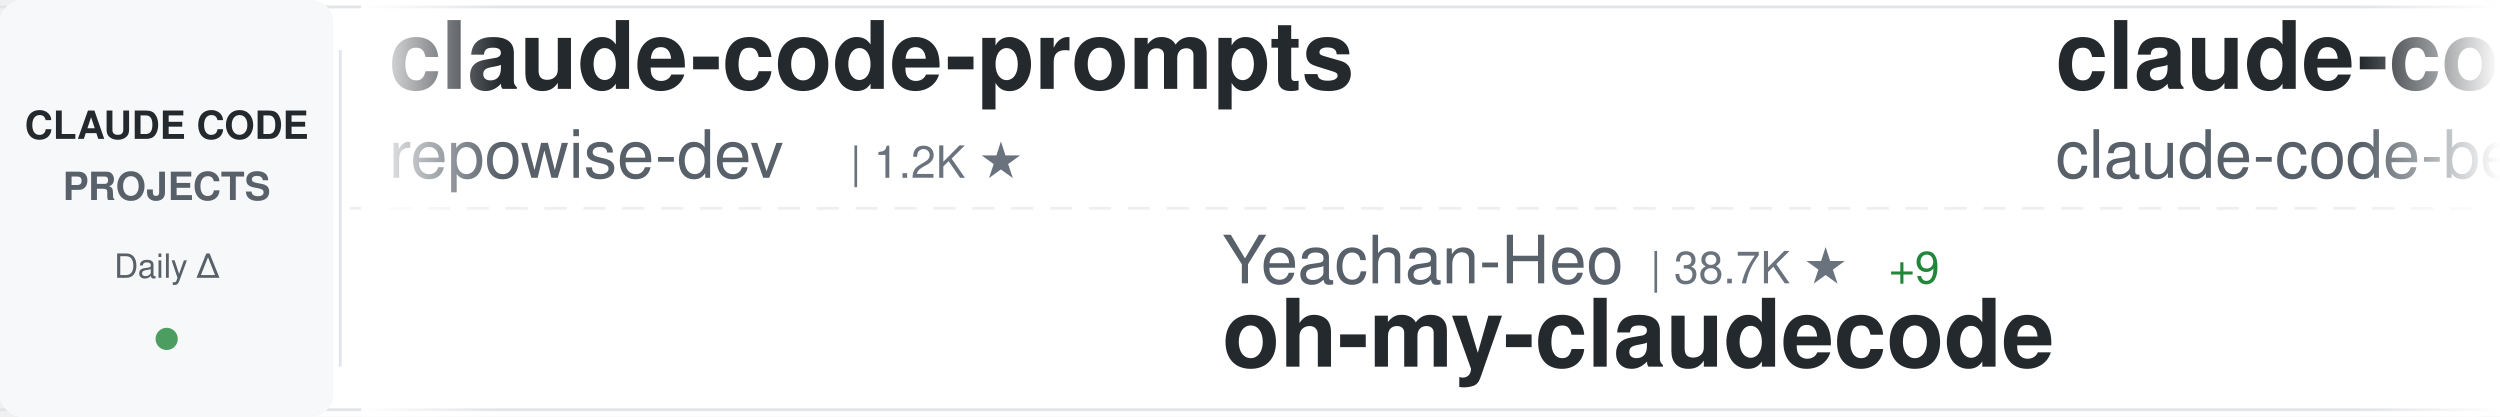
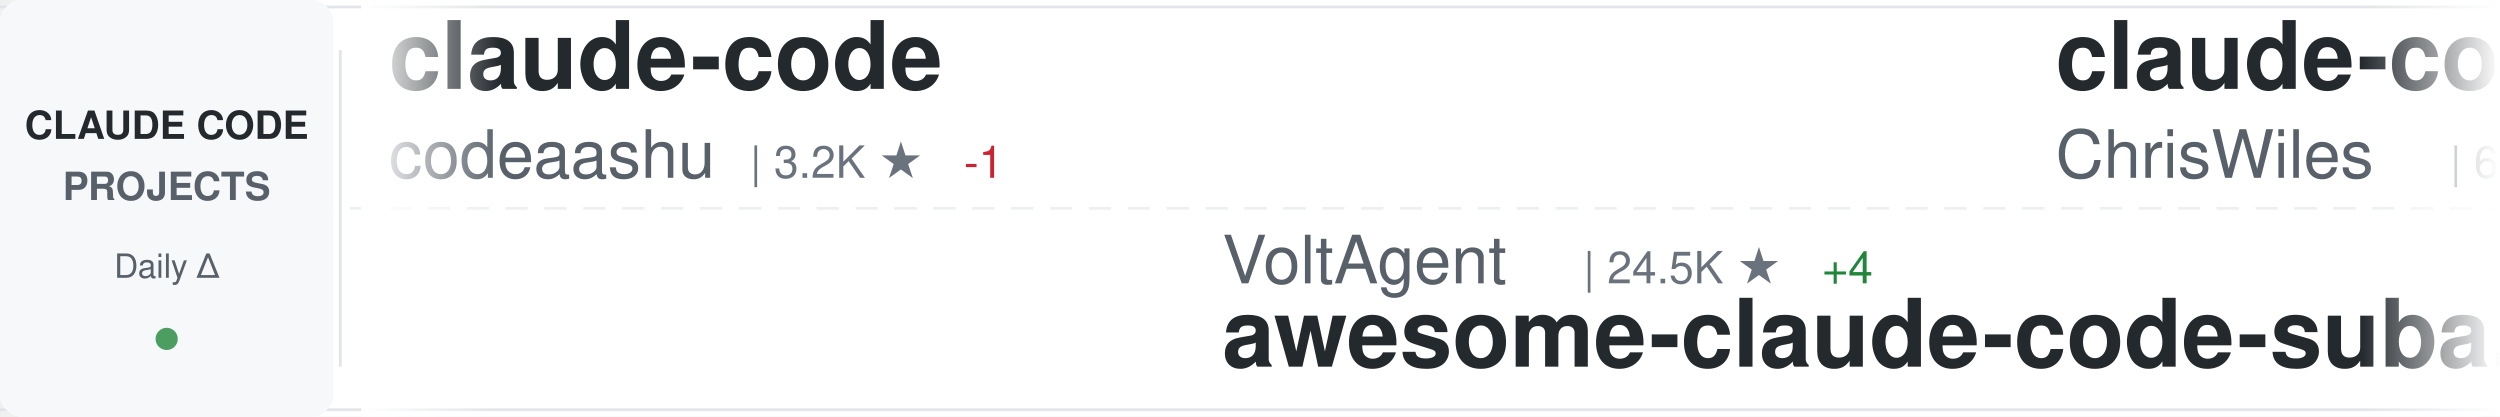
<svg xmlns="http://www.w3.org/2000/svg" width="900" height="150">
  <defs>
    <linearGradient id="awesomeLeftFade" x1="0%" y1="0%" x2="100%" y2="0%">
      <stop offset="0%" style="stop-color:#ffffff;stop-opacity:1" />
      <stop offset="100%" style="stop-color:#ffffff;stop-opacity:0" />
    </linearGradient>
    <linearGradient id="awesomeRightFade" x1="0%" y1="0%" x2="100%" y2="0%">
      <stop offset="0%" style="stop-color:#ffffff;stop-opacity:0" />
      <stop offset="100%" style="stop-color:#ffffff;stop-opacity:1" />
    </linearGradient>
  </defs>
  <rect width="900" height="150" fill="#ffffff" rx="8" />
  <rect x="0" y="2" width="900" height="1" fill="#e1e4e8" />
  <rect x="0" y="147" width="900" height="1" fill="#e1e4e8" />
  <line x1="0" y1="75" x2="900" y2="75" stroke="#e1e4e8" stroke-width="1" stroke-dasharray="8 6" opacity="0.6" />
  <rect x="0" y="0" width="120" height="150" fill="#f6f8fa" rx="8" />
  <text x="60" y="50" font-family="-apple-system, BlinkMacSystemFont, 'Segoe UI', Helvetica, Arial, sans-serif" font-size="14" font-weight="600" fill="#24292e" text-anchor="middle">CLAUDE CODE</text>
  <text x="60" y="72" font-family="-apple-system, BlinkMacSystemFont, 'Segoe UI', Helvetica, Arial, sans-serif" font-size="14" font-weight="600" fill="#586069" text-anchor="middle">PROJECTS</text>
  <text x="60" y="100" font-family="-apple-system, BlinkMacSystemFont, 'Segoe UI', Helvetica, Arial, sans-serif" font-size="12" font-weight="500" fill="#586069" text-anchor="middle">Daily Δ</text>
  <circle cx="60" cy="122" r="4" fill="#22863a" opacity="0.8" />
  <rect x="122" y="18" width="1" height="114" fill="#e1e4e8" />
  <clipPath id="awesomeTickerClip">
    <rect x="130" y="0" width="770" height="150" />
  </clipPath>
  <g clip-path="url(#awesomeTickerClip)">
    <g id="awesomeTickerItems">
      <animateTransform attributeName="transform" attributeType="XML" type="translate" from="0 0" to="-3000 0" dur="54s" repeatCount="indefinite" />
      <g transform="translate(0, 0)">
-         <text x="140" y="32" font-family="-apple-system, BlinkMacSystemFont, 'Segoe UI', Helvetica, Arial, sans-serif" font-size="34" font-weight="600" fill="#24292e">claude-code-prompts</text>
-         <text x="140" y="64" font-family="-apple-system, BlinkMacSystemFont, 'Segoe UI', Helvetica, Arial, sans-serif" font-size="24" font-weight="400" fill="#586069">repowise-dev</text>
-         <text x="306" y="64" font-family="-apple-system, BlinkMacSystemFont, 'Segoe UI', Helvetica, Arial, sans-serif" font-size="16" font-weight="500" fill="#6a737d">| 1.2K ★</text>
+         <text x="140" y="32" font-family="-apple-system, BlinkMacSystemFont, 'Segoe UI', Helvetica, Arial, sans-serif" font-size="34" font-weight="600" fill="#24292e">claude-code</text>
+         <text x="140" y="64" font-family="-apple-system, BlinkMacSystemFont, 'Segoe UI', Helvetica, Arial, sans-serif" font-size="24" font-weight="400" fill="#586069">codeaashu</text>
+         <text x="270" y="64" font-family="-apple-system, BlinkMacSystemFont, 'Segoe UI', Helvetica, Arial, sans-serif" font-size="16" font-weight="500" fill="#6a737d">| 3.2K ★</text>
+         <text x="347" y="64" font-family="-apple-system, BlinkMacSystemFont, 'Segoe UI', Helvetica, Arial, sans-serif" font-size="16" font-weight="500" fill="#cb2431"> -1</text>
      </g>
      <g transform="translate(300, 0)">
-         <text x="140" y="102" font-family="-apple-system, BlinkMacSystemFont, 'Segoe UI', Helvetica, Arial, sans-serif" font-size="24" font-weight="400" fill="#586069">Yeachan-Heo</text>
-         <text x="294" y="102" font-family="-apple-system, BlinkMacSystemFont, 'Segoe UI', Helvetica, Arial, sans-serif" font-size="16" font-weight="500" fill="#6a737d">| 38.7K ★</text>
-         <text x="380" y="102" font-family="-apple-system, BlinkMacSystemFont, 'Segoe UI', Helvetica, Arial, sans-serif" font-size="16" font-weight="500" fill="#22863a"> +9</text>
-         <text x="140" y="132" font-family="-apple-system, BlinkMacSystemFont, 'Segoe UI', Helvetica, Arial, sans-serif" font-size="34" font-weight="600" fill="#24292e">oh-my-claudecode</text>
+         <text x="140" y="102" font-family="-apple-system, BlinkMacSystemFont, 'Segoe UI', Helvetica, Arial, sans-serif" font-size="24" font-weight="400" fill="#586069">VoltAgent</text>
+         <text x="270" y="102" font-family="-apple-system, BlinkMacSystemFont, 'Segoe UI', Helvetica, Arial, sans-serif" font-size="16" font-weight="500" fill="#6a737d">| 24.5K ★</text>
+         <text x="356" y="102" font-family="-apple-system, BlinkMacSystemFont, 'Segoe UI', Helvetica, Arial, sans-serif" font-size="16" font-weight="500" fill="#22863a"> +4</text>
+         <text x="140" y="132" font-family="-apple-system, BlinkMacSystemFont, 'Segoe UI', Helvetica, Arial, sans-serif" font-size="34" font-weight="600" fill="#24292e">awesome-claude-code-suba...</text>
      </g>
      <g transform="translate(600, 0)">
-         <text x="140" y="32" font-family="-apple-system, BlinkMacSystemFont, 'Segoe UI', Helvetica, Arial, sans-serif" font-size="34" font-weight="600" fill="#24292e">claude-code</text>
-         <text x="140" y="64" font-family="-apple-system, BlinkMacSystemFont, 'Segoe UI', Helvetica, Arial, sans-serif" font-size="24" font-weight="400" fill="#586069">claude-code-best</text>
-         <text x="354" y="64" font-family="-apple-system, BlinkMacSystemFont, 'Segoe UI', Helvetica, Arial, sans-serif" font-size="16" font-weight="500" fill="#6a737d">| 22.2K ★</text>
-         <text x="440" y="64" font-family="-apple-system, BlinkMacSystemFont, 'Segoe UI', Helvetica, Arial, sans-serif" font-size="16" font-weight="500" fill="#22863a"> +6</text>
+         <text x="140" y="32" font-family="-apple-system, BlinkMacSystemFont, 'Segoe UI', Helvetica, Arial, sans-serif" font-size="34" font-weight="600" fill="#24292e">claude-code-showcase</text>
+         <text x="140" y="64" font-family="-apple-system, BlinkMacSystemFont, 'Segoe UI', Helvetica, Arial, sans-serif" font-size="24" font-weight="400" fill="#586069">ChrisWiles</text>
+         <text x="282" y="64" font-family="-apple-system, BlinkMacSystemFont, 'Segoe UI', Helvetica, Arial, sans-serif" font-size="16" font-weight="500" fill="#6a737d">| 6.0K ★</text>
+         <text x="359" y="64" font-family="-apple-system, BlinkMacSystemFont, 'Segoe UI', Helvetica, Arial, sans-serif" font-size="16" font-weight="500" fill="#cb2431"> -1</text>
      </g>
      <g transform="translate(900, 0)">
-         <text x="140" y="102" font-family="-apple-system, BlinkMacSystemFont, 'Segoe UI', Helvetica, Arial, sans-serif" font-size="24" font-weight="400" fill="#586069">OneRedOak</text>
-         <text x="270" y="102" font-family="-apple-system, BlinkMacSystemFont, 'Segoe UI', Helvetica, Arial, sans-serif" font-size="16" font-weight="500" fill="#6a737d">| 3.9K ★</text>
-         <text x="140" y="132" font-family="-apple-system, BlinkMacSystemFont, 'Segoe UI', Helvetica, Arial, sans-serif" font-size="34" font-weight="600" fill="#24292e">claude-code-workflows</text>
+         <text x="140" y="102" font-family="-apple-system, BlinkMacSystemFont, 'Segoe UI', Helvetica, Arial, sans-serif" font-size="24" font-weight="400" fill="#586069">huangserva</text>
+         <text x="282" y="102" font-family="-apple-system, BlinkMacSystemFont, 'Segoe UI', Helvetica, Arial, sans-serif" font-size="16" font-weight="500" fill="#6a737d">| 622 ★</text>
+         <text x="140" y="132" font-family="-apple-system, BlinkMacSystemFont, 'Segoe UI', Helvetica, Arial, sans-serif" font-size="34" font-weight="600" fill="#24292e">claude-code-cli</text>
      </g>
      <g transform="translate(1200, 0)">
-         <text x="140" y="32" font-family="-apple-system, BlinkMacSystemFont, 'Segoe UI', Helvetica, Arial, sans-serif" font-size="34" font-weight="600" fill="#24292e">claude-code-book</text>
-         <text x="140" y="64" font-family="-apple-system, BlinkMacSystemFont, 'Segoe UI', Helvetica, Arial, sans-serif" font-size="24" font-weight="400" fill="#586069">lintsinghua</text>
-         <text x="294" y="64" font-family="-apple-system, BlinkMacSystemFont, 'Segoe UI', Helvetica, Arial, sans-serif" font-size="16" font-weight="500" fill="#6a737d">| 4.1K ★</text>
-         <text x="371" y="64" font-family="-apple-system, BlinkMacSystemFont, 'Segoe UI', Helvetica, Arial, sans-serif" font-size="16" font-weight="500" fill="#22863a"> +1</text>
+         <text x="140" y="32" font-family="-apple-system, BlinkMacSystemFont, 'Segoe UI', Helvetica, Arial, sans-serif" font-size="34" font-weight="600" fill="#24292e">Claude-Code</text>
+         <text x="140" y="64" font-family="-apple-system, BlinkMacSystemFont, 'Segoe UI', Helvetica, Arial, sans-serif" font-size="24" font-weight="400" fill="#586069">pengchengneo</text>
+         <text x="306" y="64" font-family="-apple-system, BlinkMacSystemFont, 'Segoe UI', Helvetica, Arial, sans-serif" font-size="16" font-weight="500" fill="#6a737d">| 1.8K ★</text>
+         <text x="383" y="64" font-family="-apple-system, BlinkMacSystemFont, 'Segoe UI', Helvetica, Arial, sans-serif" font-size="16" font-weight="500" fill="#cb2431"> -1</text>
      </g>
      <g transform="translate(1500, 0)">
-         <text x="140" y="102" font-family="-apple-system, BlinkMacSystemFont, 'Segoe UI', Helvetica, Arial, sans-serif" font-size="24" font-weight="400" fill="#586069">affaan-m</text>
-         <text x="258" y="102" font-family="-apple-system, BlinkMacSystemFont, 'Segoe UI', Helvetica, Arial, sans-serif" font-size="16" font-weight="500" fill="#6a737d">| 241.5K ★</text>
-         <text x="353" y="102" font-family="-apple-system, BlinkMacSystemFont, 'Segoe UI', Helvetica, Arial, sans-serif" font-size="16" font-weight="500" fill="#22863a"> +61</text>
-         <text x="140" y="132" font-family="-apple-system, BlinkMacSystemFont, 'Segoe UI', Helvetica, Arial, sans-serif" font-size="34" font-weight="600" fill="#24292e">ECC</text>
+         <text x="140" y="102" font-family="-apple-system, BlinkMacSystemFont, 'Segoe UI', Helvetica, Arial, sans-serif" font-size="24" font-weight="400" fill="#586069">disler</text>
+         <text x="234" y="102" font-family="-apple-system, BlinkMacSystemFont, 'Segoe UI', Helvetica, Arial, sans-serif" font-size="16" font-weight="500" fill="#6a737d">| 1.6K ★</text>
+         <text x="140" y="132" font-family="-apple-system, BlinkMacSystemFont, 'Segoe UI', Helvetica, Arial, sans-serif" font-size="34" font-weight="600" fill="#24292e">pi-vs-claude-code</text>
      </g>
      <g transform="translate(1800, 0)">
-         <text x="140" y="32" font-family="-apple-system, BlinkMacSystemFont, 'Segoe UI', Helvetica, Arial, sans-serif" font-size="34" font-weight="600" fill="#24292e">claude-code</text>
-         <text x="140" y="64" font-family="-apple-system, BlinkMacSystemFont, 'Segoe UI', Helvetica, Arial, sans-serif" font-size="24" font-weight="400" fill="#586069">freestylefly</text>
-         <text x="306" y="64" font-family="-apple-system, BlinkMacSystemFont, 'Segoe UI', Helvetica, Arial, sans-serif" font-size="16" font-weight="500" fill="#6a737d">| 128 ★</text>
+         <text x="140" y="32" font-family="-apple-system, BlinkMacSystemFont, 'Segoe UI', Helvetica, Arial, sans-serif" font-size="34" font-weight="600" fill="#24292e">claude_codex_bridge</text>
+         <text x="140" y="64" font-family="-apple-system, BlinkMacSystemFont, 'Segoe UI', Helvetica, Arial, sans-serif" font-size="24" font-weight="400" fill="#586069">SeemSeam</text>
+         <text x="258" y="64" font-family="-apple-system, BlinkMacSystemFont, 'Segoe UI', Helvetica, Arial, sans-serif" font-size="16" font-weight="500" fill="#6a737d">| 3.4K ★</text>
+         <text x="335" y="64" font-family="-apple-system, BlinkMacSystemFont, 'Segoe UI', Helvetica, Arial, sans-serif" font-size="16" font-weight="500" fill="#22863a"> +1</text>
      </g>
      <g transform="translate(2100, 0)">
-         <text x="140" y="102" font-family="-apple-system, BlinkMacSystemFont, 'Segoe UI', Helvetica, Arial, sans-serif" font-size="24" font-weight="400" fill="#586069">liuup</text>
-         <text x="222" y="102" font-family="-apple-system, BlinkMacSystemFont, 'Segoe UI', Helvetica, Arial, sans-serif" font-size="16" font-weight="500" fill="#6a737d">| 3.8K ★</text>
-         <text x="299" y="102" font-family="-apple-system, BlinkMacSystemFont, 'Segoe UI', Helvetica, Arial, sans-serif" font-size="16" font-weight="500" fill="#22863a"> +1</text>
-         <text x="140" y="132" font-family="-apple-system, BlinkMacSystemFont, 'Segoe UI', Helvetica, Arial, sans-serif" font-size="34" font-weight="600" fill="#24292e">claude-code-analysis</text>
+         <text x="140" y="102" font-family="-apple-system, BlinkMacSystemFont, 'Segoe UI', Helvetica, Arial, sans-serif" font-size="24" font-weight="400" fill="#586069">jeremylongshore</text>
+         <text x="342" y="102" font-family="-apple-system, BlinkMacSystemFont, 'Segoe UI', Helvetica, Arial, sans-serif" font-size="16" font-weight="500" fill="#6a737d">| 2.7K ★</text>
+         <text x="419" y="102" font-family="-apple-system, BlinkMacSystemFont, 'Segoe UI', Helvetica, Arial, sans-serif" font-size="16" font-weight="500" fill="#22863a"> +2</text>
+         <text x="140" y="132" font-family="-apple-system, BlinkMacSystemFont, 'Segoe UI', Helvetica, Arial, sans-serif" font-size="34" font-weight="600" fill="#24292e">claude-code-plugins-plus...</text>
      </g>
      <g transform="translate(2400, 0)">
-         <text x="140" y="32" font-family="-apple-system, BlinkMacSystemFont, 'Segoe UI', Helvetica, Arial, sans-serif" font-size="34" font-weight="600" fill="#24292e">arcads-claude-code</text>
-         <text x="140" y="64" font-family="-apple-system, BlinkMacSystemFont, 'Segoe UI', Helvetica, Arial, sans-serif" font-size="24" font-weight="400" fill="#586069">krusemediallc</text>
-         <text x="318" y="64" font-family="-apple-system, BlinkMacSystemFont, 'Segoe UI', Helvetica, Arial, sans-serif" font-size="16" font-weight="500" fill="#6a737d">| 1.4K ★</text>
-         <text x="395" y="64" font-family="-apple-system, BlinkMacSystemFont, 'Segoe UI', Helvetica, Arial, sans-serif" font-size="16" font-weight="500" fill="#22863a"> +5</text>
+         <text x="140" y="32" font-family="-apple-system, BlinkMacSystemFont, 'Segoe UI', Helvetica, Arial, sans-serif" font-size="34" font-weight="600" fill="#24292e">claude-code-guide</text>
+         <text x="140" y="64" font-family="-apple-system, BlinkMacSystemFont, 'Segoe UI', Helvetica, Arial, sans-serif" font-size="24" font-weight="400" fill="#586069">Cranot</text>
+         <text x="234" y="64" font-family="-apple-system, BlinkMacSystemFont, 'Segoe UI', Helvetica, Arial, sans-serif" font-size="16" font-weight="500" fill="#6a737d">| 2.9K ★</text>
+         <text x="311" y="64" font-family="-apple-system, BlinkMacSystemFont, 'Segoe UI', Helvetica, Arial, sans-serif" font-size="16" font-weight="500" fill="#cb2431"> -1</text>
      </g>
      <g transform="translate(2700, 0)">
-         <text x="140" y="102" font-family="-apple-system, BlinkMacSystemFont, 'Segoe UI', Helvetica, Arial, sans-serif" font-size="24" font-weight="400" fill="#586069">ykdojo</text>
-         <text x="234" y="102" font-family="-apple-system, BlinkMacSystemFont, 'Segoe UI', Helvetica, Arial, sans-serif" font-size="16" font-weight="500" fill="#6a737d">| 9.8K ★</text>
-         <text x="140" y="132" font-family="-apple-system, BlinkMacSystemFont, 'Segoe UI', Helvetica, Arial, sans-serif" font-size="34" font-weight="600" fill="#24292e">claude-code-tips</text>
+         <text x="140" y="102" font-family="-apple-system, BlinkMacSystemFont, 'Segoe UI', Helvetica, Arial, sans-serif" font-size="24" font-weight="400" fill="#586069">1rgs</text>
+         <text x="210" y="102" font-family="-apple-system, BlinkMacSystemFont, 'Segoe UI', Helvetica, Arial, sans-serif" font-size="16" font-weight="500" fill="#6a737d">| 3.7K ★</text>
+         <text x="140" y="132" font-family="-apple-system, BlinkMacSystemFont, 'Segoe UI', Helvetica, Arial, sans-serif" font-size="34" font-weight="600" fill="#24292e">claude-code-proxy</text>
      </g>
      <g transform="translate(3000, 0)">
-         <text x="140" y="32" font-family="-apple-system, BlinkMacSystemFont, 'Segoe UI', Helvetica, Arial, sans-serif" font-size="34" font-weight="600" fill="#24292e">claude-code-prompts</text>
-         <text x="140" y="64" font-family="-apple-system, BlinkMacSystemFont, 'Segoe UI', Helvetica, Arial, sans-serif" font-size="24" font-weight="400" fill="#586069">repowise-dev</text>
-         <text x="306" y="64" font-family="-apple-system, BlinkMacSystemFont, 'Segoe UI', Helvetica, Arial, sans-serif" font-size="16" font-weight="500" fill="#6a737d">| 1.2K ★</text>
+         <text x="140" y="32" font-family="-apple-system, BlinkMacSystemFont, 'Segoe UI', Helvetica, Arial, sans-serif" font-size="34" font-weight="600" fill="#24292e">claude-code</text>
+         <text x="140" y="64" font-family="-apple-system, BlinkMacSystemFont, 'Segoe UI', Helvetica, Arial, sans-serif" font-size="24" font-weight="400" fill="#586069">codeaashu</text>
+         <text x="270" y="64" font-family="-apple-system, BlinkMacSystemFont, 'Segoe UI', Helvetica, Arial, sans-serif" font-size="16" font-weight="500" fill="#6a737d">| 3.2K ★</text>
+         <text x="347" y="64" font-family="-apple-system, BlinkMacSystemFont, 'Segoe UI', Helvetica, Arial, sans-serif" font-size="16" font-weight="500" fill="#cb2431"> -1</text>
      </g>
      <g transform="translate(3300, 0)">
-         <text x="140" y="102" font-family="-apple-system, BlinkMacSystemFont, 'Segoe UI', Helvetica, Arial, sans-serif" font-size="24" font-weight="400" fill="#586069">Yeachan-Heo</text>
-         <text x="294" y="102" font-family="-apple-system, BlinkMacSystemFont, 'Segoe UI', Helvetica, Arial, sans-serif" font-size="16" font-weight="500" fill="#6a737d">| 38.7K ★</text>
-         <text x="380" y="102" font-family="-apple-system, BlinkMacSystemFont, 'Segoe UI', Helvetica, Arial, sans-serif" font-size="16" font-weight="500" fill="#22863a"> +9</text>
-         <text x="140" y="132" font-family="-apple-system, BlinkMacSystemFont, 'Segoe UI', Helvetica, Arial, sans-serif" font-size="34" font-weight="600" fill="#24292e">oh-my-claudecode</text>
+         <text x="140" y="102" font-family="-apple-system, BlinkMacSystemFont, 'Segoe UI', Helvetica, Arial, sans-serif" font-size="24" font-weight="400" fill="#586069">VoltAgent</text>
+         <text x="270" y="102" font-family="-apple-system, BlinkMacSystemFont, 'Segoe UI', Helvetica, Arial, sans-serif" font-size="16" font-weight="500" fill="#6a737d">| 24.5K ★</text>
+         <text x="356" y="102" font-family="-apple-system, BlinkMacSystemFont, 'Segoe UI', Helvetica, Arial, sans-serif" font-size="16" font-weight="500" fill="#22863a"> +4</text>
+         <text x="140" y="132" font-family="-apple-system, BlinkMacSystemFont, 'Segoe UI', Helvetica, Arial, sans-serif" font-size="34" font-weight="600" fill="#24292e">awesome-claude-code-suba...</text>
      </g>
      <g transform="translate(3600, 0)">
-         <text x="140" y="32" font-family="-apple-system, BlinkMacSystemFont, 'Segoe UI', Helvetica, Arial, sans-serif" font-size="34" font-weight="600" fill="#24292e">claude-code</text>
-         <text x="140" y="64" font-family="-apple-system, BlinkMacSystemFont, 'Segoe UI', Helvetica, Arial, sans-serif" font-size="24" font-weight="400" fill="#586069">claude-code-best</text>
-         <text x="354" y="64" font-family="-apple-system, BlinkMacSystemFont, 'Segoe UI', Helvetica, Arial, sans-serif" font-size="16" font-weight="500" fill="#6a737d">| 22.2K ★</text>
-         <text x="440" y="64" font-family="-apple-system, BlinkMacSystemFont, 'Segoe UI', Helvetica, Arial, sans-serif" font-size="16" font-weight="500" fill="#22863a"> +6</text>
+         <text x="140" y="32" font-family="-apple-system, BlinkMacSystemFont, 'Segoe UI', Helvetica, Arial, sans-serif" font-size="34" font-weight="600" fill="#24292e">claude-code-showcase</text>
+         <text x="140" y="64" font-family="-apple-system, BlinkMacSystemFont, 'Segoe UI', Helvetica, Arial, sans-serif" font-size="24" font-weight="400" fill="#586069">ChrisWiles</text>
+         <text x="282" y="64" font-family="-apple-system, BlinkMacSystemFont, 'Segoe UI', Helvetica, Arial, sans-serif" font-size="16" font-weight="500" fill="#6a737d">| 6.0K ★</text>
+         <text x="359" y="64" font-family="-apple-system, BlinkMacSystemFont, 'Segoe UI', Helvetica, Arial, sans-serif" font-size="16" font-weight="500" fill="#cb2431"> -1</text>
      </g>
      <g transform="translate(3900, 0)">
-         <text x="140" y="102" font-family="-apple-system, BlinkMacSystemFont, 'Segoe UI', Helvetica, Arial, sans-serif" font-size="24" font-weight="400" fill="#586069">OneRedOak</text>
-         <text x="270" y="102" font-family="-apple-system, BlinkMacSystemFont, 'Segoe UI', Helvetica, Arial, sans-serif" font-size="16" font-weight="500" fill="#6a737d">| 3.9K ★</text>
-         <text x="140" y="132" font-family="-apple-system, BlinkMacSystemFont, 'Segoe UI', Helvetica, Arial, sans-serif" font-size="34" font-weight="600" fill="#24292e">claude-code-workflows</text>
+         <text x="140" y="102" font-family="-apple-system, BlinkMacSystemFont, 'Segoe UI', Helvetica, Arial, sans-serif" font-size="24" font-weight="400" fill="#586069">huangserva</text>
+         <text x="282" y="102" font-family="-apple-system, BlinkMacSystemFont, 'Segoe UI', Helvetica, Arial, sans-serif" font-size="16" font-weight="500" fill="#6a737d">| 622 ★</text>
+         <text x="140" y="132" font-family="-apple-system, BlinkMacSystemFont, 'Segoe UI', Helvetica, Arial, sans-serif" font-size="34" font-weight="600" fill="#24292e">claude-code-cli</text>
      </g>
    </g>
  </g>
  <rect x="130" y="0" width="50" height="150" fill="url(#awesomeLeftFade)" />
  <rect x="850" y="0" width="50" height="150" fill="url(#awesomeRightFade)" />
</svg>
